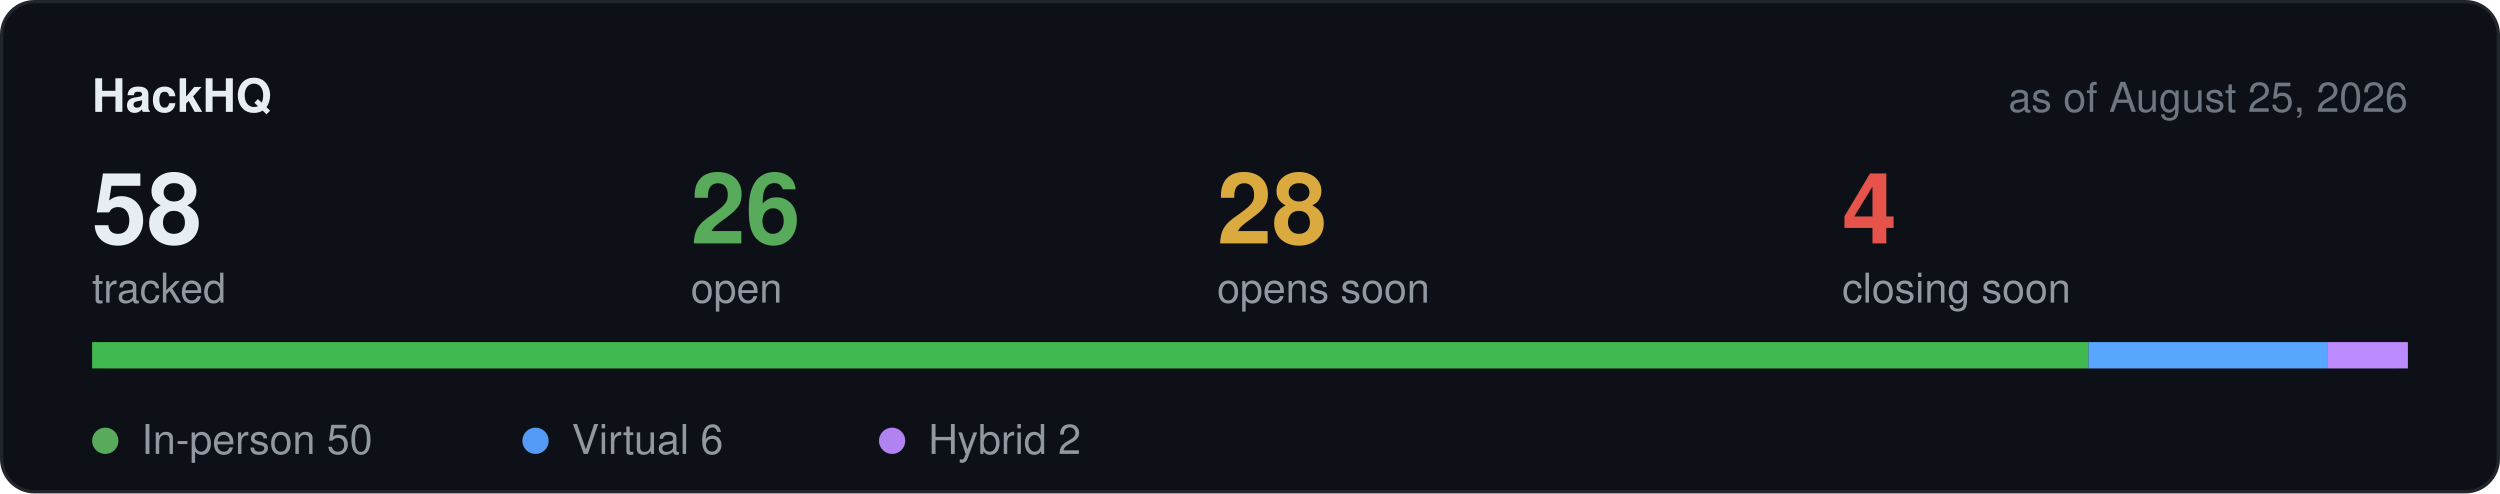
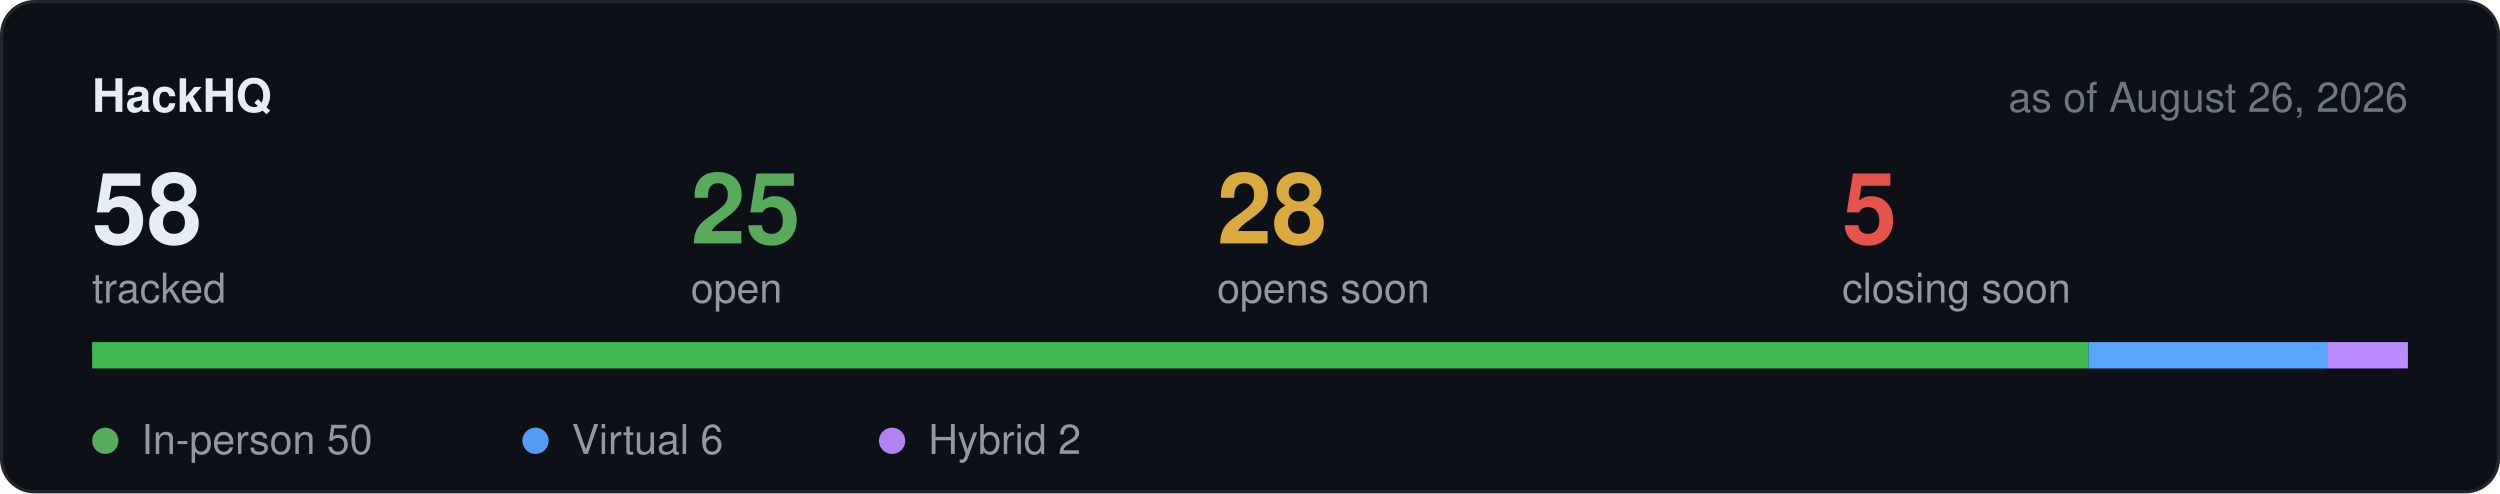
<svg xmlns="http://www.w3.org/2000/svg" width="760" height="150" viewBox="0 0 760 150" role="img" aria-label="Hackathon stats">
  <rect x="0.5" y="0.5" width="759" height="149" rx="10" fill="#0d1117" stroke="#21262d" />
  <text x="28" y="34" font-family="-apple-system,BlinkMacSystemFont,Segoe UI,Helvetica,Arial,sans-serif" font-size="14" font-weight="600" fill="#e6edf3">HackHQ</text>
-   <text x="732" y="34" text-anchor="end" font-family="-apple-system,BlinkMacSystemFont,Segoe UI,Helvetica,Arial,sans-serif" font-size="12.5" fill="#6e7681">as of August 25, 2026</text>
+   <text x="732" y="34" text-anchor="end" font-family="-apple-system,BlinkMacSystemFont,Segoe UI,Helvetica,Arial,sans-serif" font-size="12.5" fill="#6e7681">as of August 26, 2026</text>
  <text x="28" y="74" font-family="-apple-system,BlinkMacSystemFont,Segoe UI,Helvetica,Arial,sans-serif" font-size="30" font-weight="600" fill="#e6edf3">58</text>
  <text x="28" y="92" font-family="-apple-system,BlinkMacSystemFont,Segoe UI,Helvetica,Arial,sans-serif" font-size="12.5" fill="#9198a1">tracked</text>
-   <text x="210" y="74" font-family="-apple-system,BlinkMacSystemFont,Segoe UI,Helvetica,Arial,sans-serif" font-size="30" font-weight="600" fill="#57ab5a">26</text>
+   <text x="210" y="74" font-family="-apple-system,BlinkMacSystemFont,Segoe UI,Helvetica,Arial,sans-serif" font-size="30" font-weight="600" fill="#57ab5a">25</text>
  <text x="210" y="92" font-family="-apple-system,BlinkMacSystemFont,Segoe UI,Helvetica,Arial,sans-serif" font-size="12.5" fill="#9198a1">open</text>
  <text x="370" y="74" font-family="-apple-system,BlinkMacSystemFont,Segoe UI,Helvetica,Arial,sans-serif" font-size="30" font-weight="600" fill="#daaa3f">28</text>
  <text x="370" y="92" font-family="-apple-system,BlinkMacSystemFont,Segoe UI,Helvetica,Arial,sans-serif" font-size="12.5" fill="#9198a1">opens soon</text>
-   <text x="560" y="74" font-family="-apple-system,BlinkMacSystemFont,Segoe UI,Helvetica,Arial,sans-serif" font-size="30" font-weight="600" fill="#e5534b">4</text>
+   <text x="560" y="74" font-family="-apple-system,BlinkMacSystemFont,Segoe UI,Helvetica,Arial,sans-serif" font-size="30" font-weight="600" fill="#e5534b">5</text>
  <text x="560" y="92" font-family="-apple-system,BlinkMacSystemFont,Segoe UI,Helvetica,Arial,sans-serif" font-size="12.5" fill="#9198a1">closing soon</text>
  <rect x="28" y="104" width="704" height="8" rx="4" fill="#21262d" />
  <rect x="28.0" y="104" width="606.9" height="8" fill="#3fb950" />
  <rect x="634.9" y="104" width="72.8" height="8" fill="#58a6ff" />
  <rect x="707.7" y="104" width="24.3" height="8" fill="#bc8cff" />
  <circle cx="32" cy="134" r="4" fill="#57ab5a" />
  <text x="43" y="138" font-family="-apple-system,BlinkMacSystemFont,Segoe UI,Helvetica,Arial,sans-serif" font-size="12.5" fill="#9198a1">In-person 50</text>
  <circle cx="162.8" cy="134" r="4" fill="#539bf5" />
  <text x="173.8" y="138" font-family="-apple-system,BlinkMacSystemFont,Segoe UI,Helvetica,Arial,sans-serif" font-size="12.5" fill="#9198a1">Virtual 6</text>
  <circle cx="271.2" cy="134" r="4" fill="#b083f0" />
  <text x="282.2" y="138" font-family="-apple-system,BlinkMacSystemFont,Segoe UI,Helvetica,Arial,sans-serif" font-size="12.5" fill="#9198a1">Hybrid 2</text>
</svg>
